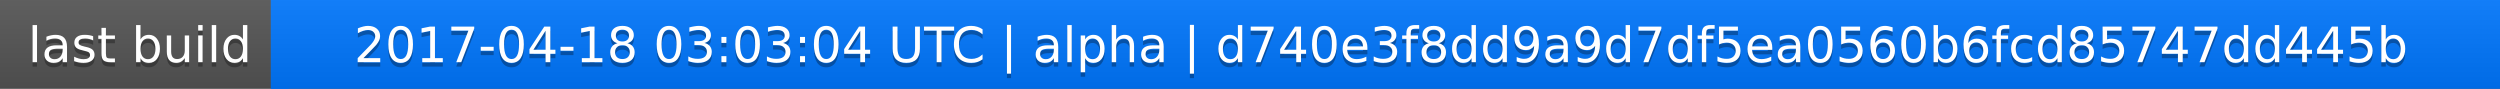
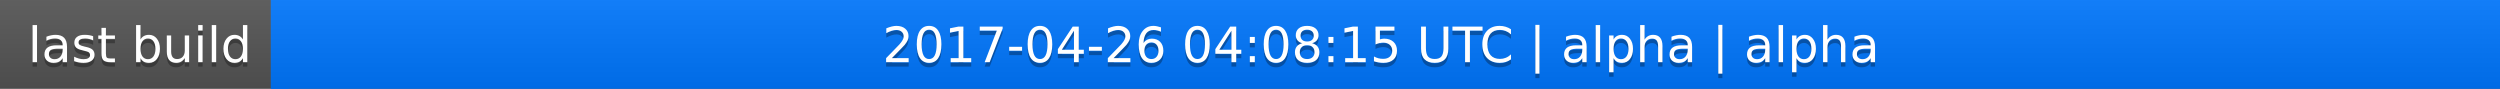
<svg xmlns="http://www.w3.org/2000/svg" width="563" height="20">
  <linearGradient id="a" x2="0" y2="100%">
    <stop offset="0" stop-color="#bbb" stop-opacity=".1" />
    <stop offset="1" stop-opacity=".1" />
  </linearGradient>
  <rect rx="0" width="563" height="20" fill="#555" />
  <rect rx="0" x="61" width="502" height="20" fill="#07f" />
  <path fill="#07f" d="M61 0h4v20h-4z" />
  <rect rx="0" width="563" height="20" fill="url(#a)" />
  <g fill="#fff" text-anchor="middle" font-family="DejaVu Sans,Verdana,Geneva,sans-serif" font-size="11">
    <text x="31.5" y="15" fill="#010101" fill-opacity=".3">last build</text>
    <text x="31.5" y="14">last build</text>
-     <text x="311" y="15" fill="#010101" fill-opacity=".3">2017-04-18 03:03:04 UTC | alpha | d740e3f8dd9a9d7df5ea0560b6fcd85747dd445b</text>
-     <text x="311" y="14">2017-04-18 03:03:04 UTC | alpha | d740e3f8dd9a9d7df5ea0560b6fcd85747dd445b</text>
+     <text x="311" y="15" fill="#010101" fill-opacity=".3">2017-04-26 04:08:15 UTC | alpha | alpha</text>
+     <text x="311" y="14">2017-04-26 04:08:15 UTC | alpha | alpha</text>
  </g>
</svg>
